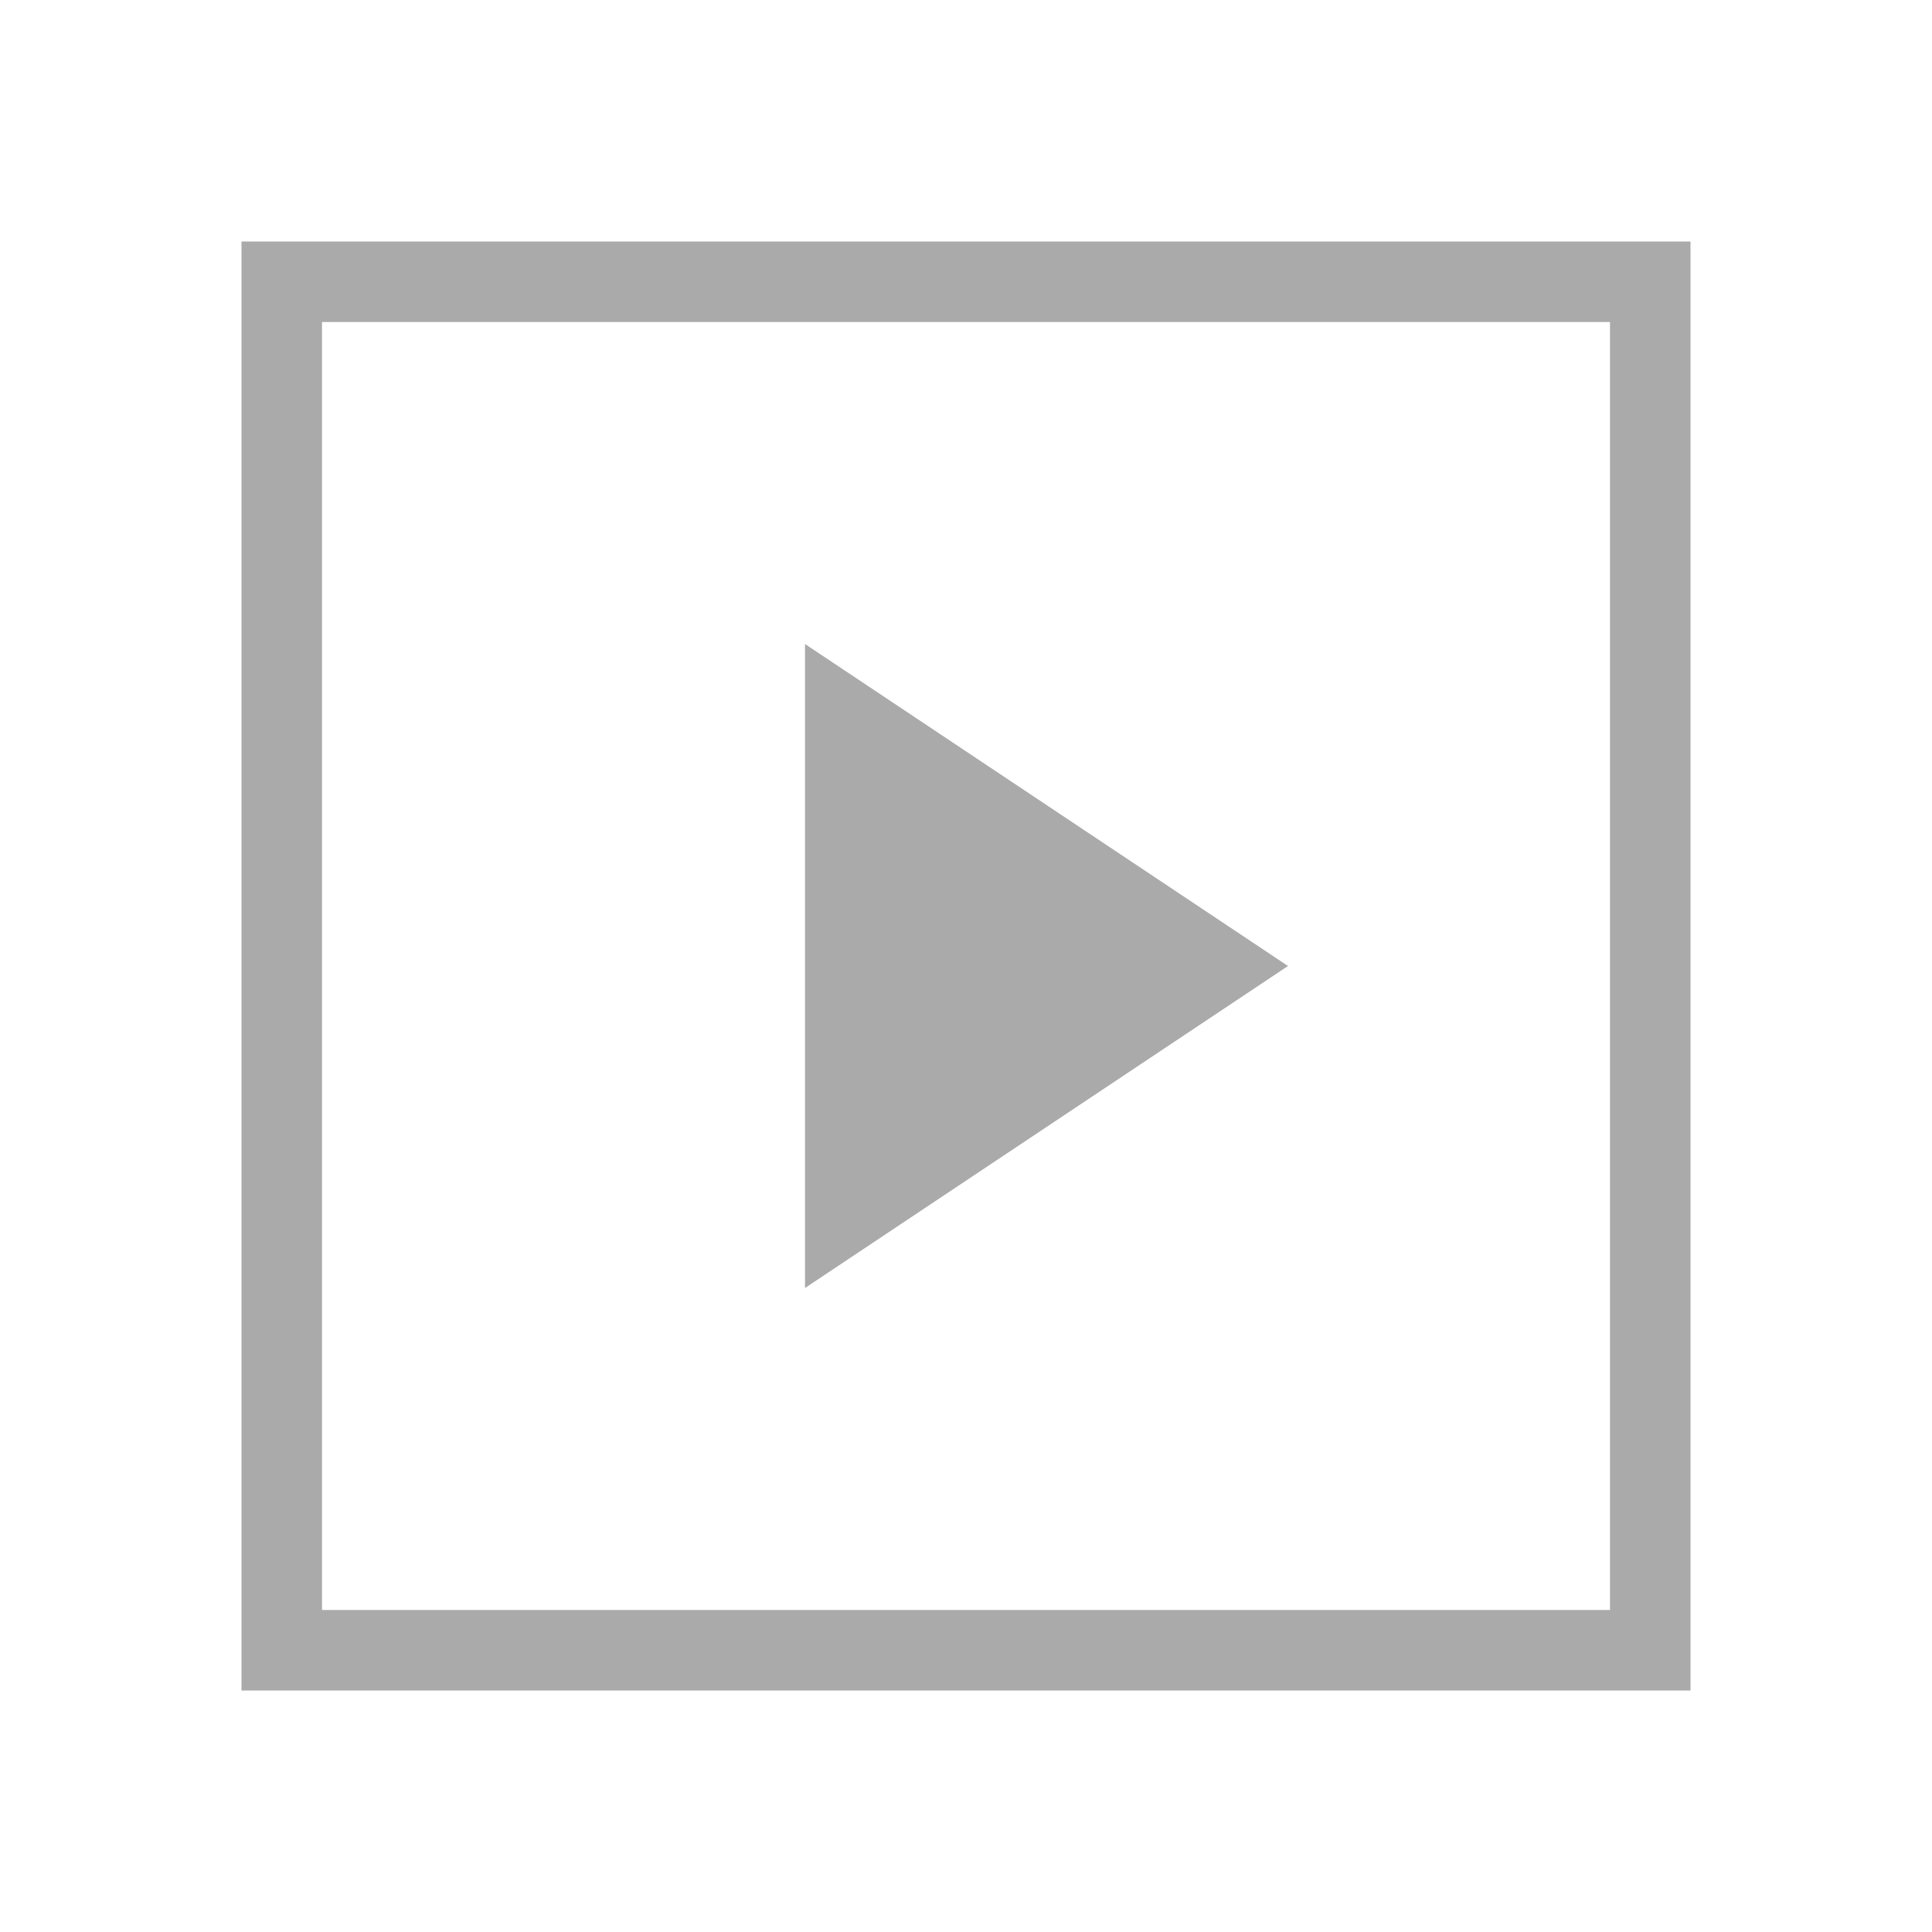
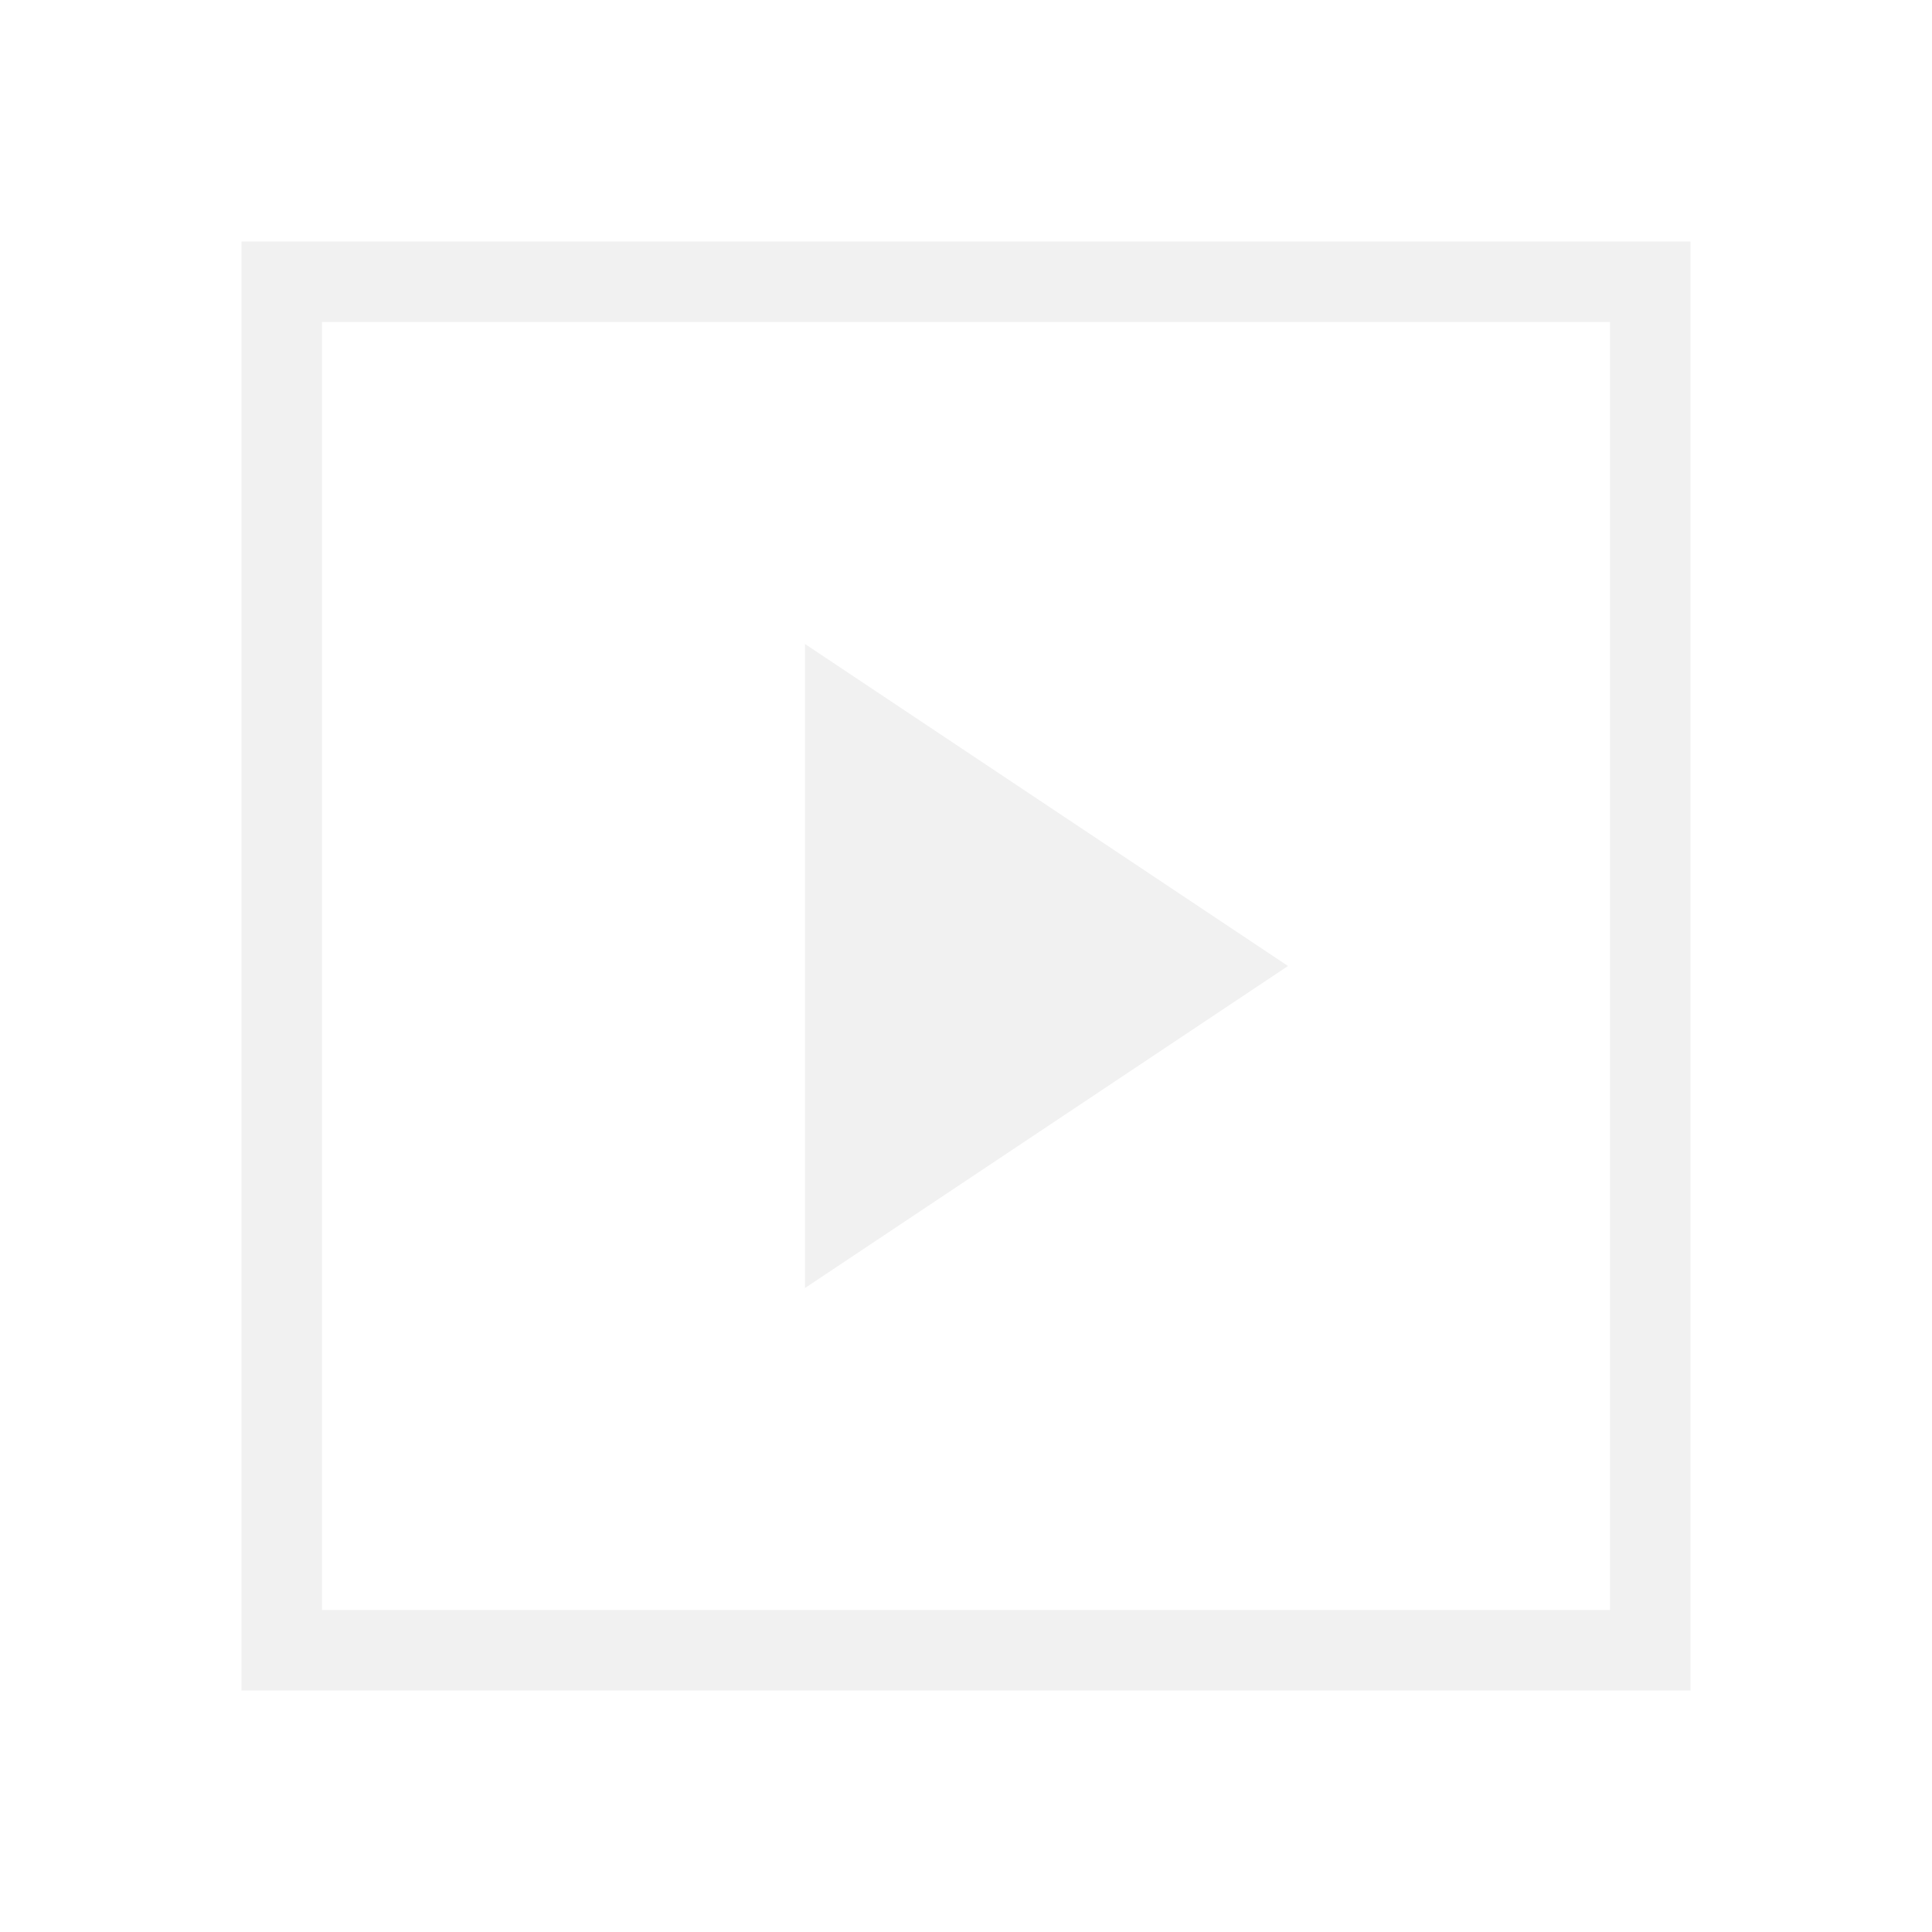
<svg xmlns="http://www.w3.org/2000/svg" viewBox="0 0 24 24" width="24" height="24">
-   <g fill="#aaaaaa">
+   <g fill="#f1f1f1">
    <path d="M10,8l6,4l-6,4V8L10,8z M21,3v18H3V3H21z M20,4H4v16h16V4z" />
  </g>
</svg>
